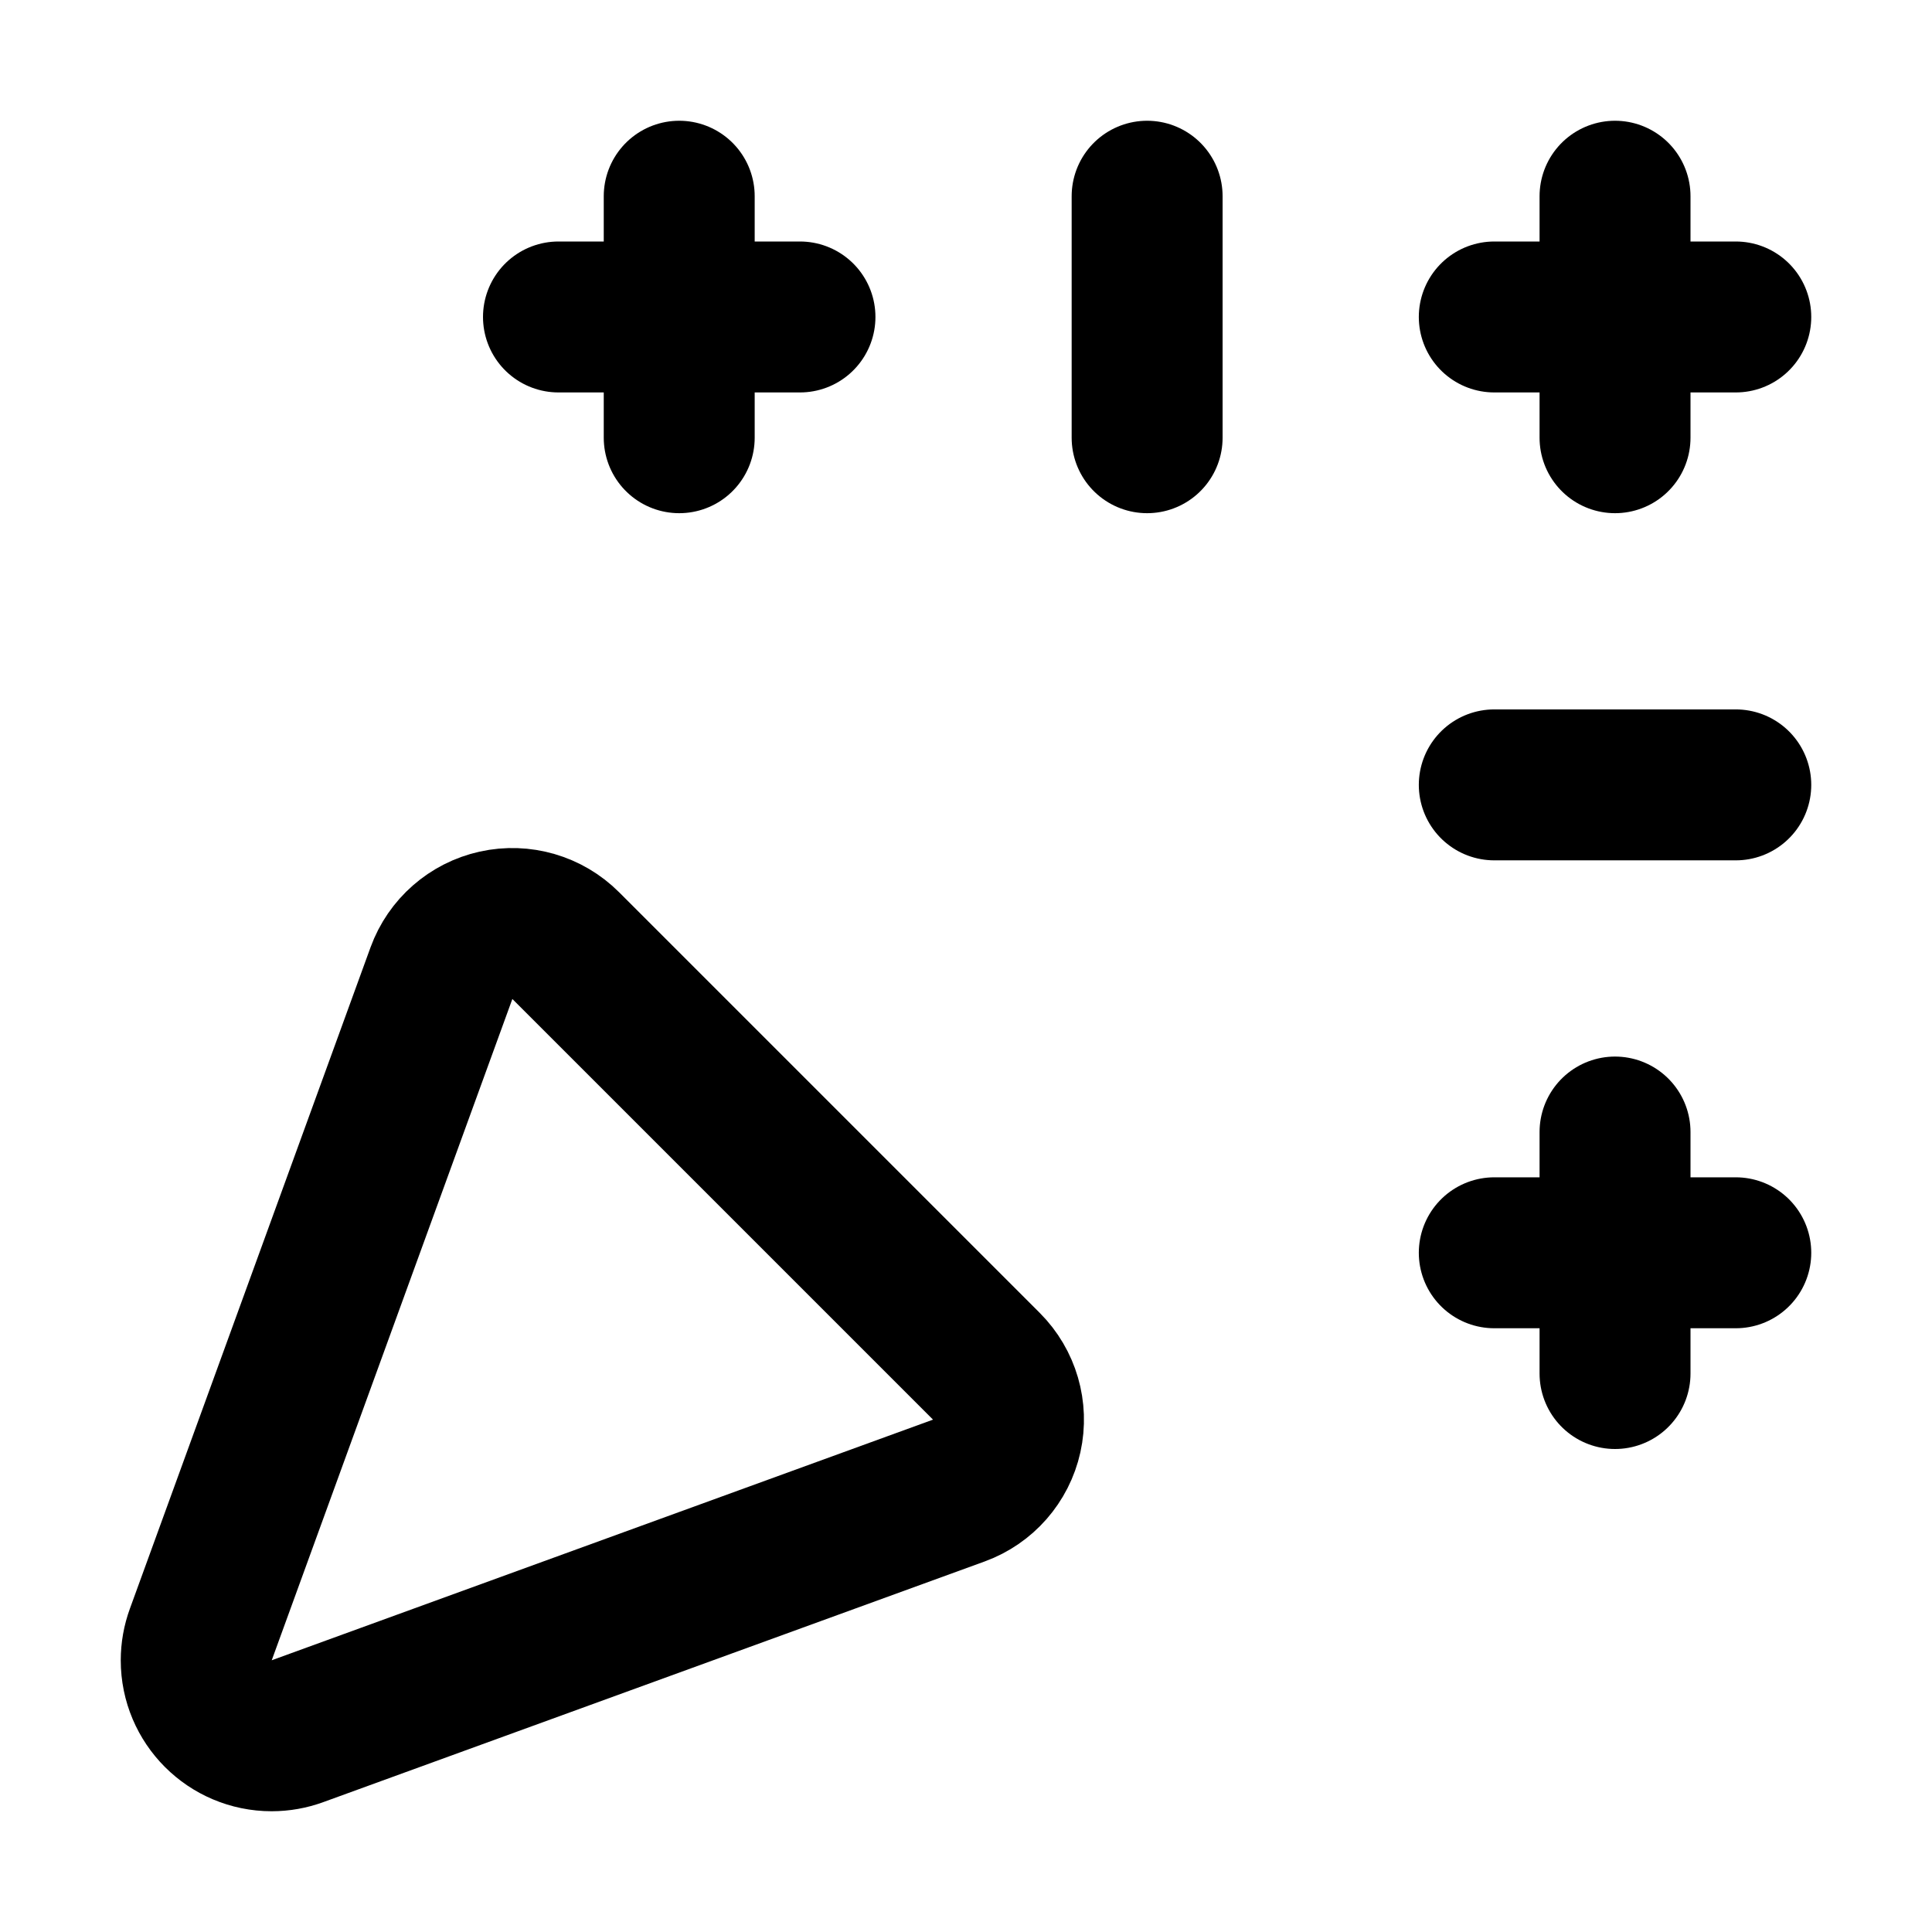
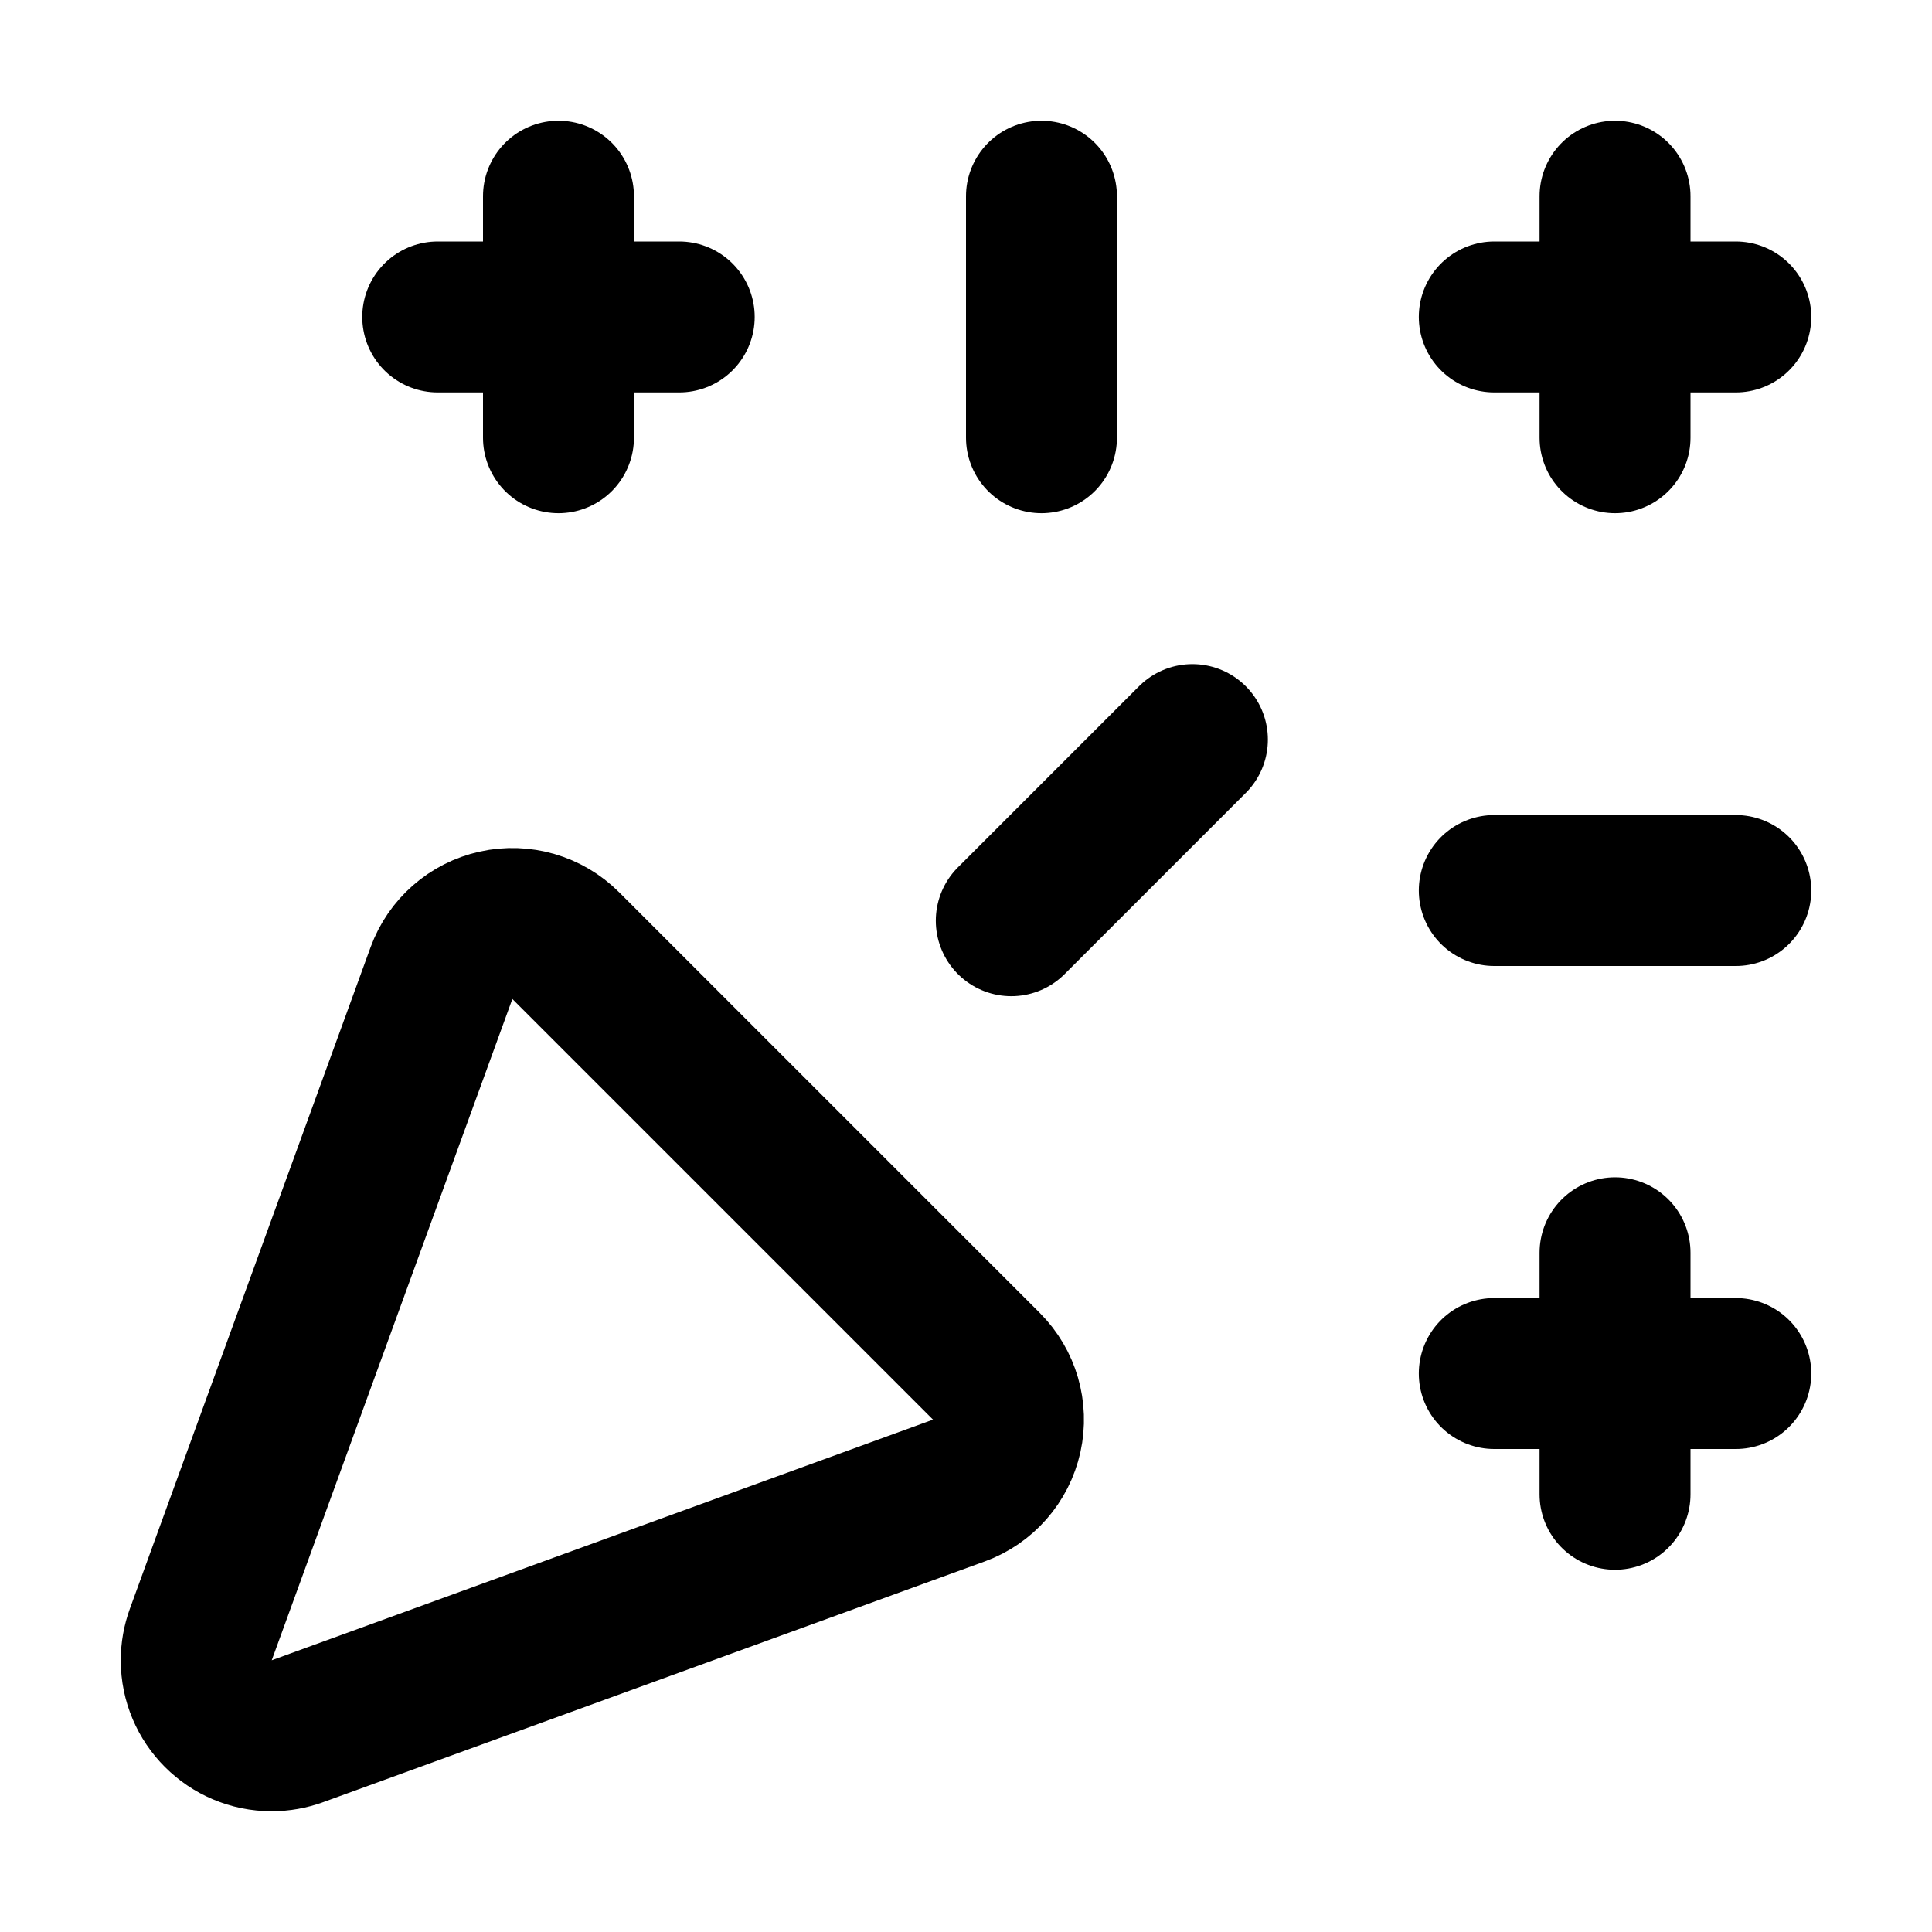
<svg xmlns="http://www.w3.org/2000/svg" viewBox="0 0 16 16" fill="none" stroke="currentColor" stroke-width="1.25" stroke-linecap="round" stroke-linejoin="round">
  <path d="M2.464 14.337A0.625 0.625 0 0 1 2.25 14.375A0.625 0.625 0 0 1 1.625 13.75A0.625 0.625 0 0 1 1.663 13.536L3.656 8.059A0.625 0.625 0 0 1 4.685 7.831L8.169 11.315A0.625 0.625 0 0 1 7.941 12.344Z" />
-   <path d="M4.625 2.625H6.625M5.625 1.625V3.625" />
+   <path d="M3.625 2.625H5.625M4.625 1.625V3.625" />
  <path d="M12.375 2.625H14.375M13.375 1.625V3.625" />
-   <path d="M12.375 10.375H14.375M13.375 9.375V11.375" />
-   <path d="M9.5 1.625L9.5 3.625" />
-   <path d="M14.375 6.5L12.375 6.5" />
+   <path d="M12.375 11.375H14.375M13.375 10.375V12.375" />
+   <path d="M8.625 1.625L8.625 3.625" />
+   <path d="M14.375 7.375L12.375 7.375" />
+   <path d="M8.375 7.625L9.875 6.125" />
</svg>
